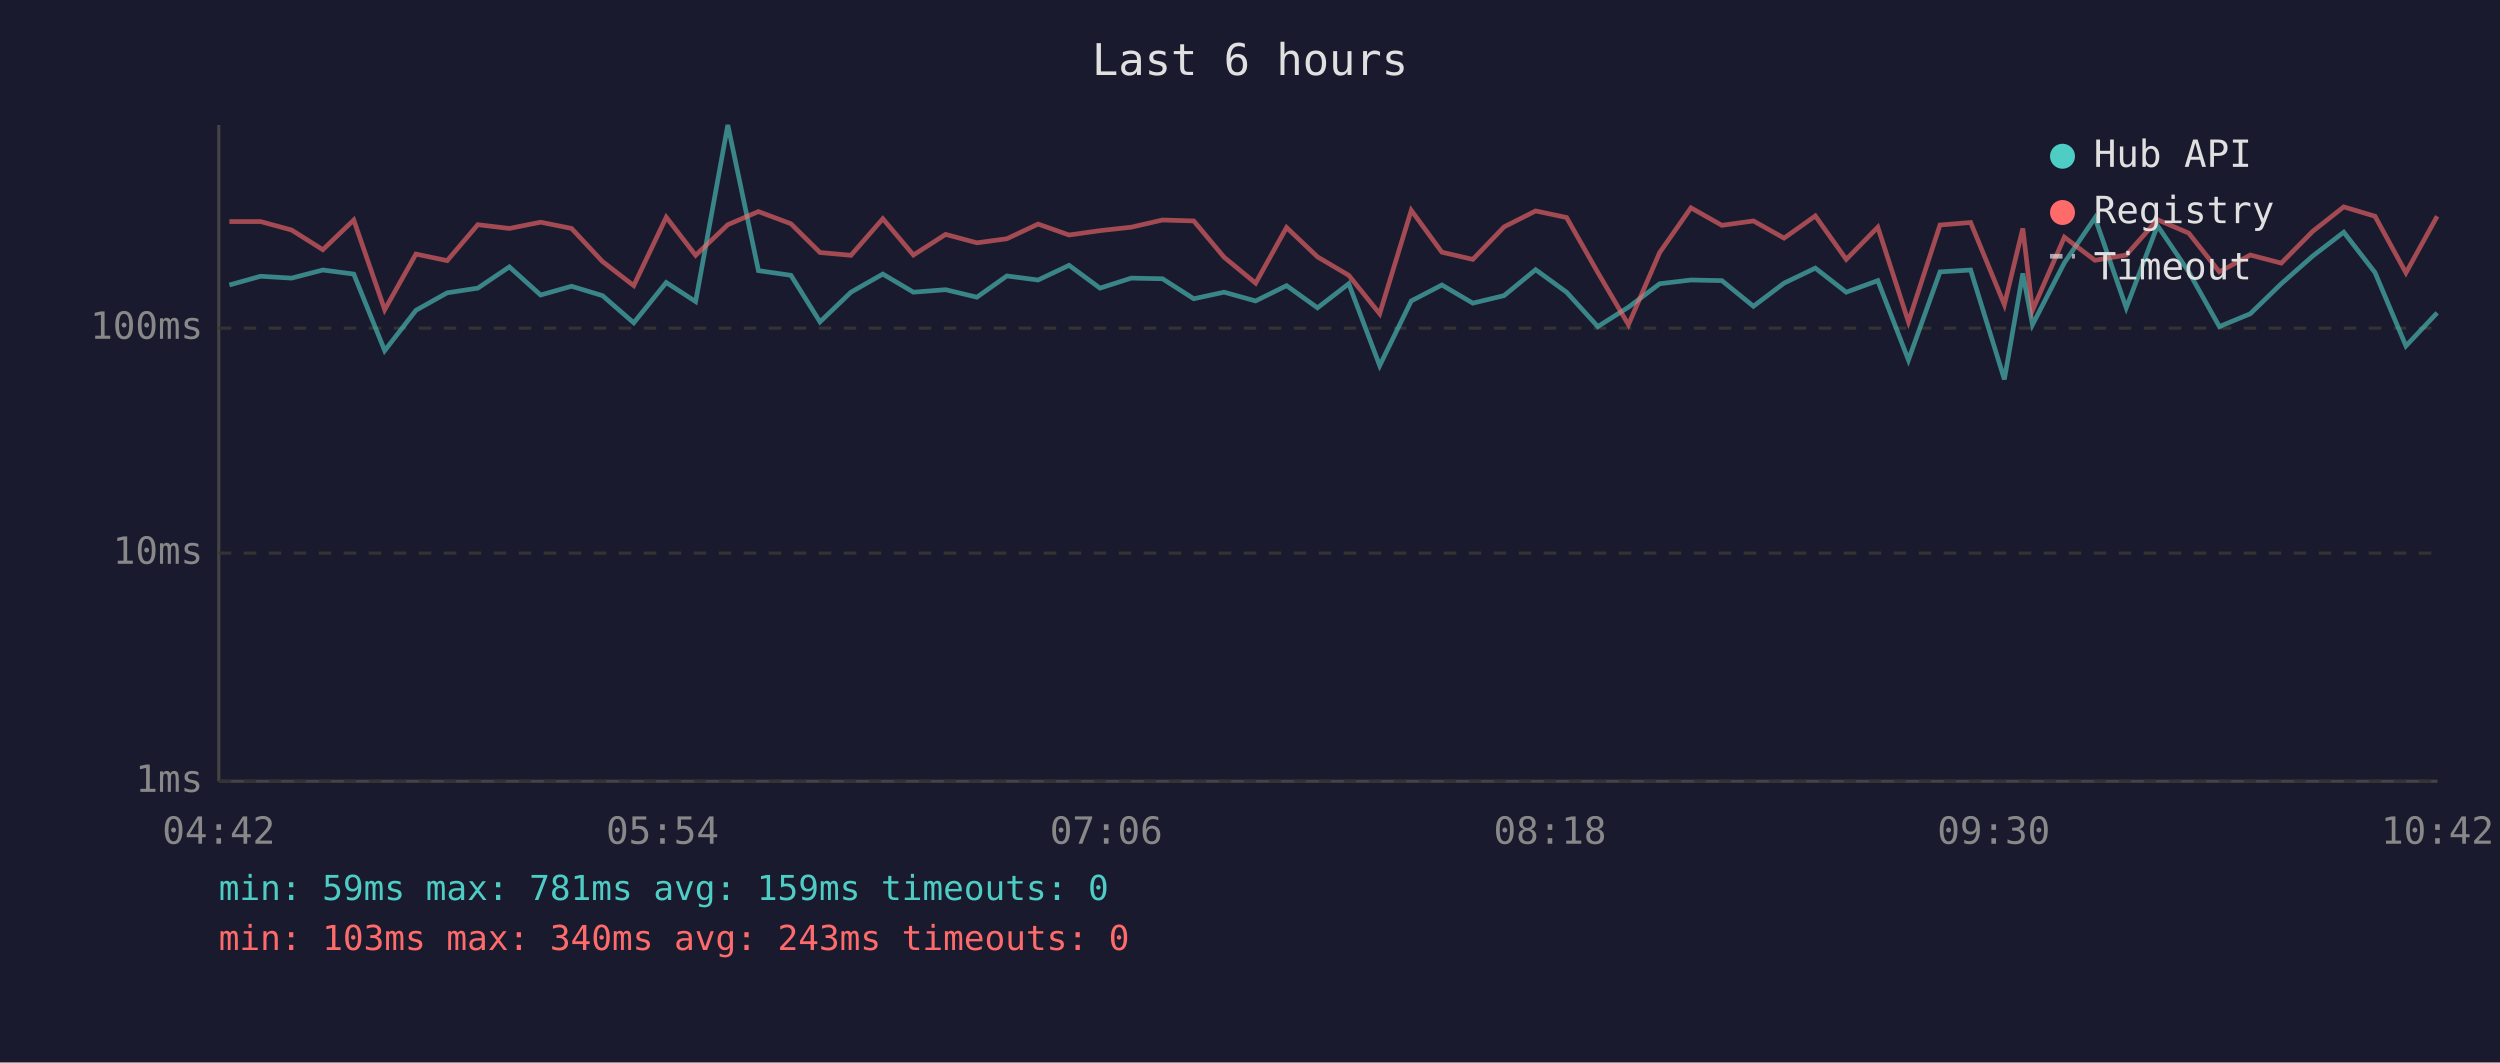
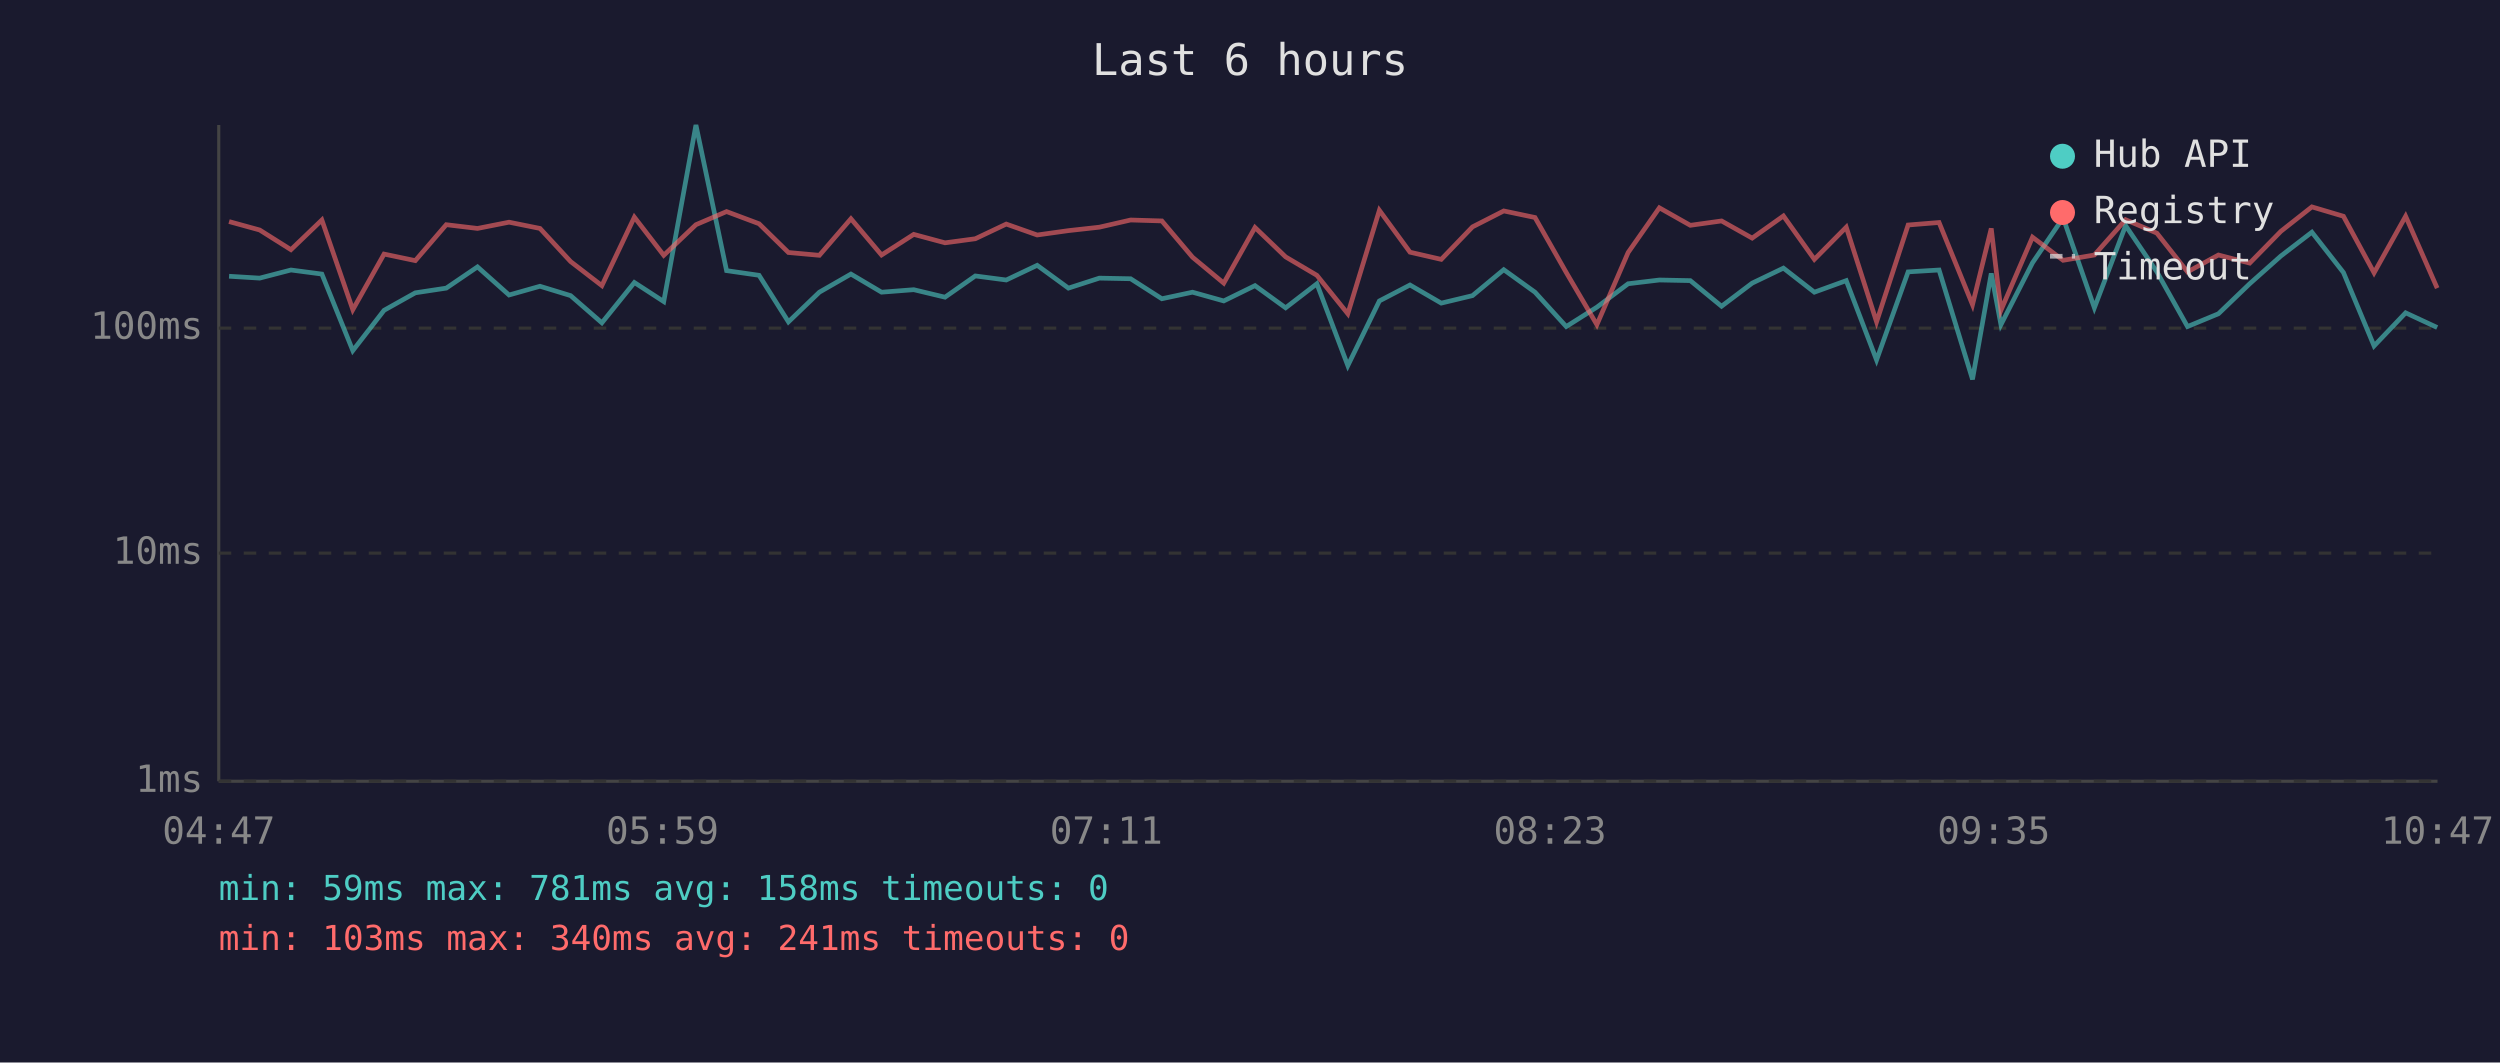
<svg xmlns="http://www.w3.org/2000/svg" viewBox="0 0 800 340" font-family="monospace" font-size="12">
  <rect width="800" height="340" fill="#1a1a2e" />
  <text x="400" y="24" fill="#e0e0e0" font-size="14" text-anchor="middle">Last 6 hours</text>
  <line x1="70" y1="40" x2="70" y2="250" stroke="#444" stroke-width="1" />
  <line x1="70" y1="250" x2="780" y2="250" stroke="#444" stroke-width="1" />
  <line x1="70" y1="250" x2="780" y2="250" stroke="#333" stroke-width="1" stroke-dasharray="4" />
  <text x="65" y="250" fill="#888" text-anchor="end" dominant-baseline="middle">1ms</text>
  <line x1="70" y1="177" x2="780" y2="177" stroke="#333" stroke-width="1" stroke-dasharray="4" />
  <text x="65" y="177" fill="#888" text-anchor="end" dominant-baseline="middle">10ms</text>
  <line x1="70" y1="105" x2="780" y2="105" stroke="#333" stroke-width="1" stroke-dasharray="4" />
  <text x="65" y="105" fill="#888" text-anchor="end" dominant-baseline="middle">100ms</text>
-   <text x="70" y="270" fill="#888" text-anchor="middle">04:42</text>
-   <text x="212" y="270" fill="#888" text-anchor="middle">05:54</text>
-   <text x="354" y="270" fill="#888" text-anchor="middle">07:06</text>
-   <text x="496" y="270" fill="#888" text-anchor="middle">08:18</text>
-   <text x="638" y="270" fill="#888" text-anchor="middle">09:30</text>
-   <text x="780" y="270" fill="#888" text-anchor="middle">10:42</text>
-   <polyline points="73.4,91.2 83.4,88.4 93.3,89.0 103.3,86.4 113.2,87.7 123.1,112.2 133.1,99.3 143.1,93.7 152.9,92.2 163.0,85.4 173.0,94.4 182.9,91.6 192.8,94.6 202.8,103.3 213.2,90.4 222.6,96.5 232.9,40.0 242.7,86.6 253.1,88.1 262.4,103.0 272.3,93.5 282.5,87.7 292.3,93.5 302.6,92.7 312.6,95.1 322.2,88.3 332.2,89.6 342.1,84.9 352.0,92.2 362.0,89.0 372.0,89.2 382.0,95.6 391.7,93.5 401.8,96.3 411.7,91.4 421.6,98.5 431.6,90.8 441.5,117.0 451.6,96.3 461.4,91.2 471.3,97.0 481.3,94.6 491.4,86.3 501.3,93.5 511.3,104.5 521.1,98.3 531.1,90.8 541.1,89.6 551.0,89.8 561.1,98.0 570.9,90.6 580.9,85.8 590.8,93.5 600.9,89.8 610.7,115.2 620.8,87.0 630.6,86.4 641.4,121.4 647.3,87.5 650.4,103.9 660.6,84.1 670.4,69.7 680.4,98.5 690.4,72.2 700.4,87.0 710.2,104.5 720.1,100.4 730.0,90.8 740.1,81.9 750.0,74.3 760.0,87.2 769.9,110.7 779.9,100.1" fill="none" stroke="#4ecdc4" stroke-width="1.5" opacity="0.6" />
-   <polyline points="73.4,70.9 83.4,70.9 93.3,73.6 103.3,79.9 113.2,70.4 123.1,99.1 133.1,81.3 143.1,83.4 152.9,71.9 163.0,73.1 173.0,71.1 182.9,73.1 192.8,83.7 202.8,91.4 213.2,69.5 222.6,81.7 232.9,71.9 242.7,67.7 253.1,71.6 262.4,80.8 272.3,81.7 282.5,70.0 292.3,81.6 302.6,75.0 312.6,77.7 322.2,76.4 332.2,71.7 342.1,75.2 352.0,73.8 362.0,72.7 372.0,70.4 382.0,70.7 391.7,82.3 401.8,90.6 411.7,72.8 421.6,82.2 431.6,88.1 441.5,100.4 451.6,67.3 461.4,80.7 471.3,83.0 481.3,72.6 491.4,67.5 501.3,69.6 511.3,87.2 521.1,103.9 531.1,80.8 541.1,66.5 551.0,72.1 561.1,70.7 570.9,76.2 580.9,69.1 590.8,83.0 600.9,72.7 610.7,103.0 620.8,72.0 630.6,71.2 641.4,97.5 647.3,73.1 650.4,99.3 660.6,75.9 670.4,83.3 680.4,81.6 690.4,70.3 700.4,74.6 710.2,87.0 720.1,81.6 730.0,84.2 740.1,74.0 750.0,66.2 760.0,69.2 769.9,87.3 779.9,69.2" fill="none" stroke="#ff6b6b" stroke-width="1.5" opacity="0.6" />
+   <text x="70" y="270" fill="#888" text-anchor="middle">04:47</text>
+   <text x="212" y="270" fill="#888" text-anchor="middle">05:59</text>
+   <text x="354" y="270" fill="#888" text-anchor="middle">07:11</text>
+   <text x="496" y="270" fill="#888" text-anchor="middle">08:23</text>
+   <text x="638" y="270" fill="#888" text-anchor="middle">09:35</text>
+   <text x="780" y="270" fill="#888" text-anchor="middle">10:47</text>
+   <polyline points="73.3,88.4 83.1,89.0 93.1,86.4 103.0,87.7 112.9,112.2 122.9,99.3 132.9,93.7 142.8,92.2 152.8,85.4 162.9,94.4 172.8,91.6 182.6,94.6 192.6,103.3 203.0,90.4 212.4,96.5 222.7,40.0 232.5,86.6 242.9,88.1 252.3,103.0 262.2,93.5 272.3,87.7 282.1,93.5 292.4,92.7 302.4,95.1 312.1,88.3 322.0,89.6 331.9,84.9 341.9,92.2 351.8,89.0 361.8,89.2 371.8,95.6 381.6,93.5 391.6,96.3 401.6,91.4 411.4,98.5 421.4,90.8 431.3,117.0 441.4,96.3 451.2,91.2 461.2,97.0 471.2,94.6 481.2,86.3 491.2,93.5 501.2,104.5 511.0,98.3 521.0,90.8 531.0,89.6 540.9,89.8 550.9,98.0 560.7,90.6 570.7,85.8 580.6,93.5 590.8,89.8 600.5,115.2 610.6,87.0 620.5,86.4 631.2,121.4 637.2,87.5 640.3,103.9 650.4,84.1 660.2,69.7 670.2,98.5 680.2,72.2 690.2,87.0 700.0,104.5 709.9,100.4 719.9,90.8 729.9,81.9 739.8,74.3 749.9,87.2 759.7,110.7 769.8,100.1 779.9,104.8" fill="none" stroke="#4ecdc4" stroke-width="1.5" opacity="0.6" />
+   <polyline points="73.3,70.9 83.1,73.6 93.1,79.9 103.0,70.4 112.9,99.1 122.9,81.3 132.9,83.4 142.8,71.9 152.8,73.1 162.9,71.1 172.8,73.1 182.6,83.7 192.6,91.4 203.0,69.5 212.4,81.7 222.7,71.9 232.5,67.7 242.9,71.6 252.3,80.8 262.2,81.7 272.3,70.0 282.1,81.6 292.4,75.0 302.4,77.7 312.1,76.4 322.0,71.7 331.9,75.2 341.9,73.8 351.8,72.7 361.8,70.4 371.8,70.7 381.6,82.3 391.6,90.6 401.6,72.8 411.4,82.2 421.4,88.1 431.3,100.4 441.4,67.3 451.2,80.7 461.2,83.0 471.2,72.6 481.2,67.5 491.2,69.6 501.2,87.2 511.0,103.9 521.0,80.8 531.0,66.5 540.9,72.1 550.9,70.7 560.7,76.2 570.7,69.1 580.6,83.0 590.8,72.7 600.5,103.0 610.6,72.0 620.5,71.2 631.2,97.5 637.2,73.1 640.3,99.3 650.4,75.9 660.2,83.3 670.2,81.6 680.2,70.3 690.2,74.6 700.0,87.0 709.9,81.6 719.9,84.2 729.9,74.0 739.8,66.2 749.9,69.2 759.7,87.3 769.8,69.2 779.9,92.2" fill="none" stroke="#ff6b6b" stroke-width="1.5" opacity="0.6" />
  <circle cx="660" cy="50" r="4" fill="#4ecdc4" />
  <text x="670" y="50" fill="#e0e0e0" dominant-baseline="middle">Hub API</text>
  <circle cx="660" cy="68" r="4" fill="#ff6b6b" />
  <text x="670" y="68" fill="#e0e0e0" dominant-baseline="middle">Registry</text>
  <line x1="656" y1="82" x2="664" y2="82" stroke="#e0e0e0" stroke-width="1.5" stroke-dasharray="4,3" opacity="0.7" />
  <text x="670" y="86" fill="#e0e0e0" dominant-baseline="middle">Timeout</text>
-   <text x="70" y="288" fill="#4ecdc4" font-size="11">min: 59ms  max: 781ms  avg: 159ms  timeouts: 0</text>
-   <text x="70" y="304" fill="#ff6b6b" font-size="11">min: 103ms  max: 340ms  avg: 243ms  timeouts: 0</text>
+   <text x="70" y="288" fill="#4ecdc4" font-size="11">min: 59ms  max: 781ms  avg: 158ms  timeouts: 0</text>
+   <text x="70" y="304" fill="#ff6b6b" font-size="11">min: 103ms  max: 340ms  avg: 241ms  timeouts: 0</text>
</svg>
